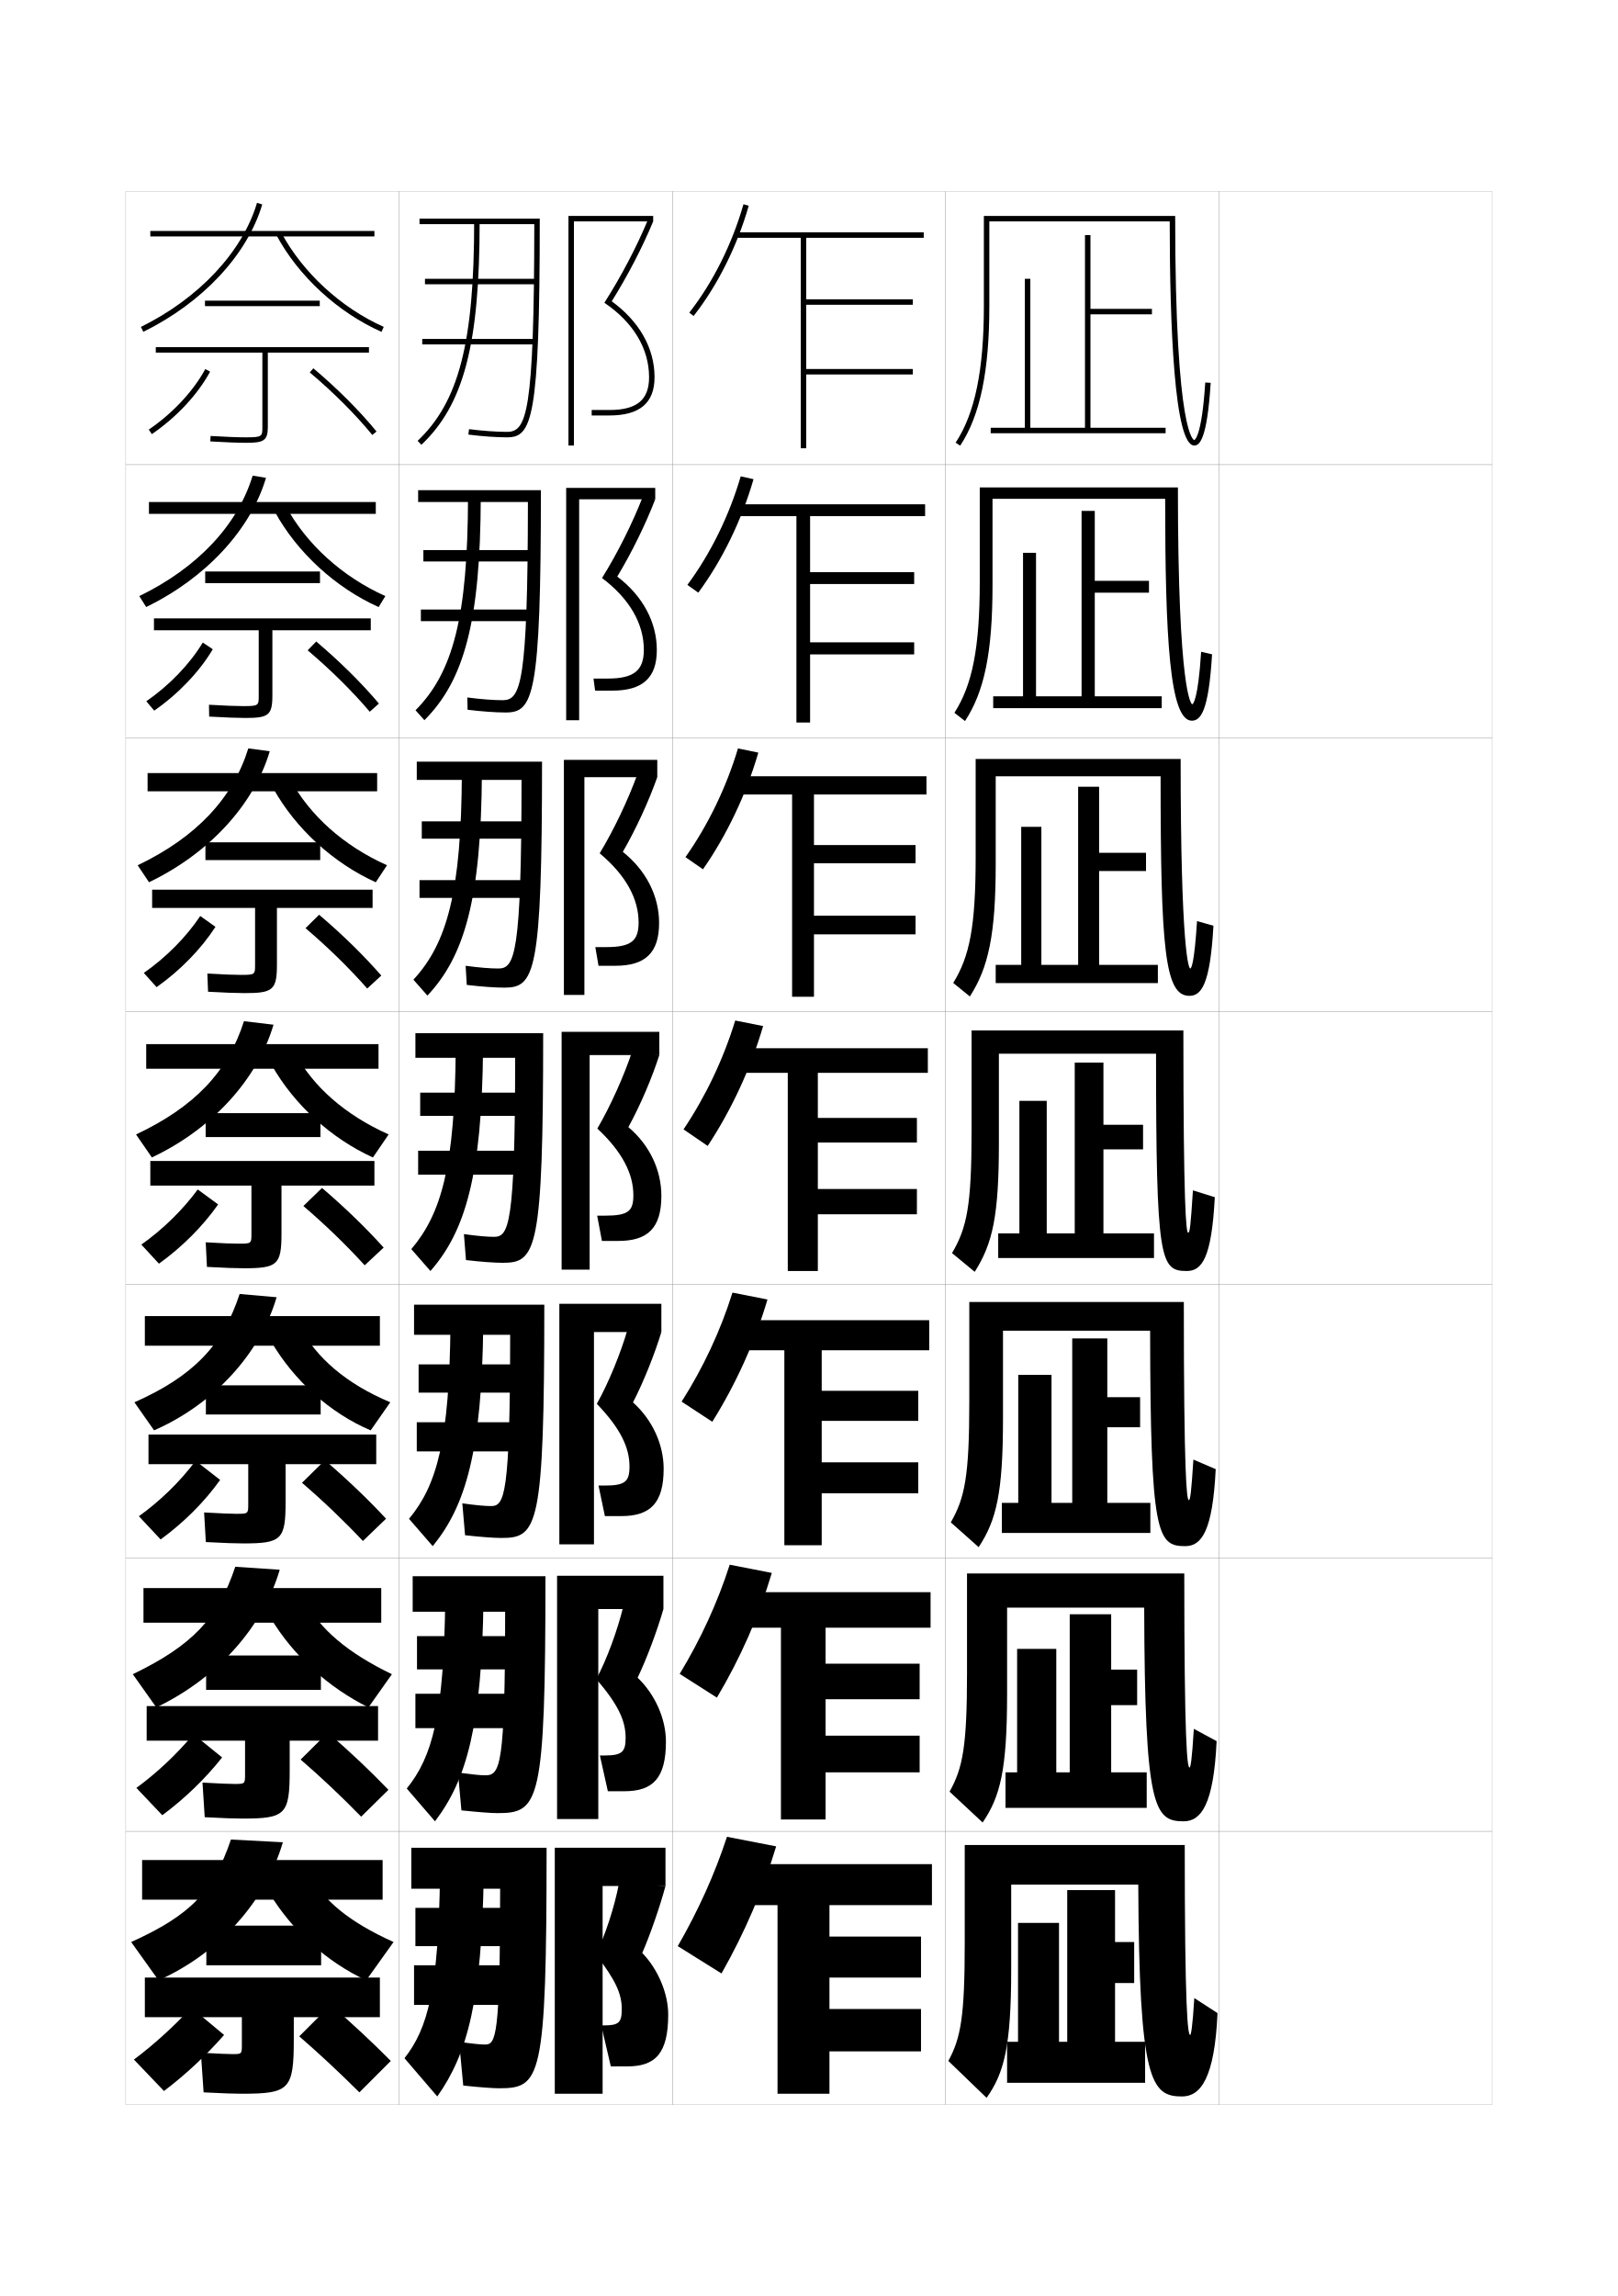
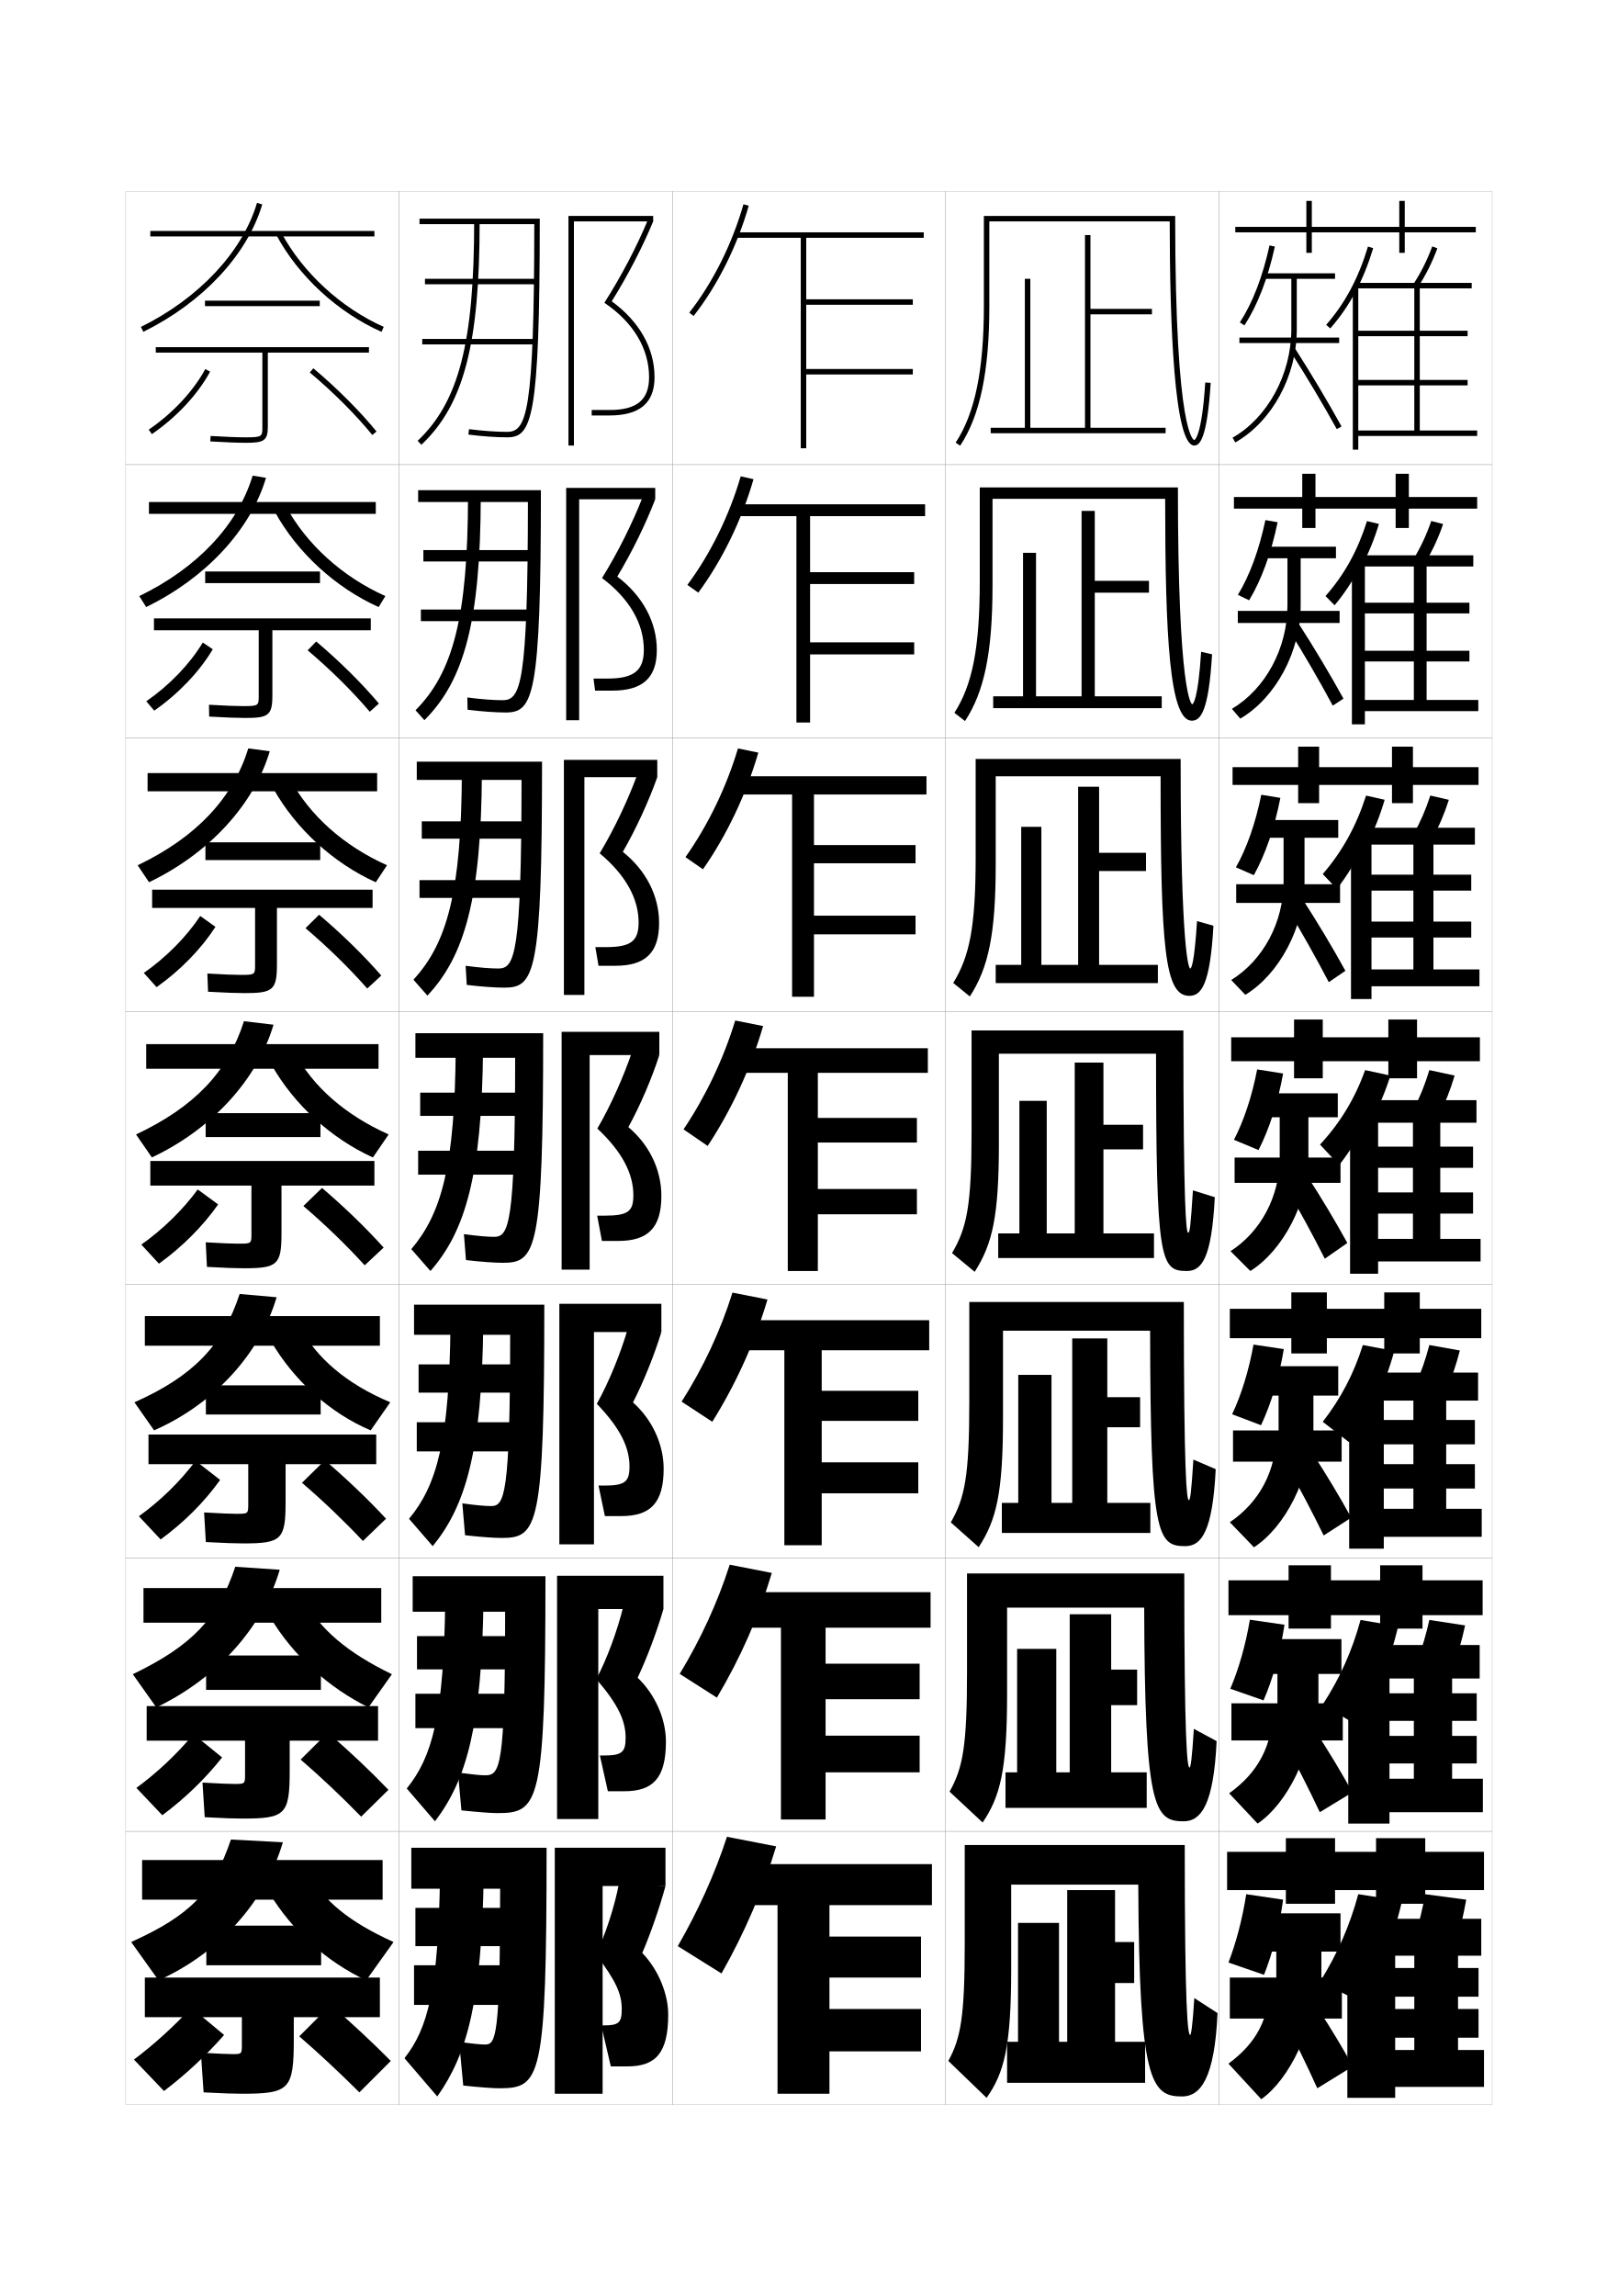
<svg xmlns="http://www.w3.org/2000/svg" version="1.1" id="glyphs" x="0px" y="0px" width="592px" height="840px" viewBox="0 0 592 840" enable-background="new 0 0 592 840" xml:space="preserve">
  <g>
    <rect x="46" y="70" fill="none" stroke="#999999" stroke-width="0.1" width="100" height="100" />
    <rect x="46" y="170" fill="none" stroke="#999999" stroke-width="0.1" width="100" height="100" />
    <rect x="46" y="270" fill="none" stroke="#999999" stroke-width="0.1" width="100" height="100" />
    <rect x="46" y="370" fill="none" stroke="#999999" stroke-width="0.1" width="100" height="100" />
    <rect x="46" y="470" fill="none" stroke="#999999" stroke-width="0.1" width="100" height="100" />
    <rect x="46" y="570" fill="none" stroke="#999999" stroke-width="0.1" width="100" height="100" />
    <rect x="46" y="670" fill="none" stroke="#999999" stroke-width="0.1" width="100" height="100" />
    <rect x="146" y="70" fill="none" stroke="#999999" stroke-width="0.1" width="100" height="100" />
    <rect x="146" y="170" fill="none" stroke="#999999" stroke-width="0.1" width="100" height="100" />
    <rect x="146" y="270" fill="none" stroke="#999999" stroke-width="0.1" width="100" height="100" />
    <rect x="146" y="370" fill="none" stroke="#999999" stroke-width="0.1" width="100" height="100" />
    <rect x="146" y="470" fill="none" stroke="#999999" stroke-width="0.1" width="100" height="100" />
    <rect x="146" y="570" fill="none" stroke="#999999" stroke-width="0.1" width="100" height="100" />
    <rect x="146" y="670" fill="none" stroke="#999999" stroke-width="0.1" width="100" height="100" />
    <rect x="246" y="70" fill="none" stroke="#999999" stroke-width="0.1" width="100" height="100" />
    <rect x="246" y="170" fill="none" stroke="#999999" stroke-width="0.1" width="100" height="100" />
    <rect x="246" y="270" fill="none" stroke="#999999" stroke-width="0.1" width="100" height="100" />
    <rect x="246" y="370" fill="none" stroke="#999999" stroke-width="0.1" width="100" height="100" />
    <rect x="246" y="470" fill="none" stroke="#999999" stroke-width="0.1" width="100" height="100" />
    <rect x="246" y="570" fill="none" stroke="#999999" stroke-width="0.1" width="100" height="100" />
    <rect x="246" y="670" fill="none" stroke="#999999" stroke-width="0.1" width="100" height="100" />
    <rect x="346" y="70" fill="none" stroke="#999999" stroke-width="0.1" width="100" height="100" />
    <rect x="346" y="170" fill="none" stroke="#999999" stroke-width="0.1" width="100" height="100" />
    <rect x="346" y="270" fill="none" stroke="#999999" stroke-width="0.1" width="100" height="100" />
    <rect x="346" y="370" fill="none" stroke="#999999" stroke-width="0.1" width="100" height="100" />
    <rect x="346" y="470" fill="none" stroke="#999999" stroke-width="0.1" width="100" height="100" />
    <rect x="346" y="570" fill="none" stroke="#999999" stroke-width="0.1" width="100" height="100" />
    <rect x="346" y="670" fill="none" stroke="#999999" stroke-width="0.1" width="100" height="100" />
    <rect x="446" y="70" fill="none" stroke="#999999" stroke-width="0.1" width="100" height="100" />
    <rect x="446" y="170" fill="none" stroke="#999999" stroke-width="0.1" width="100" height="100" />
    <rect x="446" y="270" fill="none" stroke="#999999" stroke-width="0.1" width="100" height="100" />
    <rect x="446" y="370" fill="none" stroke="#999999" stroke-width="0.1" width="100" height="100" />
    <rect x="446" y="470" fill="none" stroke="#999999" stroke-width="0.1" width="100" height="100" />
    <rect x="446" y="570" fill="none" stroke="#999999" stroke-width="0.1" width="100" height="100" />
    <rect x="446" y="670" fill="none" stroke="#999999" stroke-width="0.1" width="100" height="100" />
  </g>
  <g>
    <g>
      <path d="M252.213,114.383l1.574,1.233c8.779-11.206,15.944-25.533,20.175-40.342    l-1.924-0.549C267.877,89.291,260.836,103.375,252.213,114.383z" />
      <polygon points="338,87 338,85 269,85 269,87 293,87 293,164 295,164 295,137 334,137 334,135 295,135 295,111.5 334,111.5     334,109.5 295,109.5 295,87   " />
    </g>
    <g>
      <path d="M271.031,174.271l4.687,1.041c-4.333,15.035-11.461,29.652-20.212,41.513    l-3.995-2.839C259.944,202.645,266.814,188.696,271.031,174.271z" />
      <polygon points="338.5,188.833 338.5,184.5 269,184.5 269,188.833 291.416,188.833     291.416,264.333 296.417,264.333 296.417,239.417 334.5,239.417 334.5,235 296.417,235     296.417,213.666 334.5,213.666 334.5,209.333 296.417,209.333 296.417,188.833   " />
    </g>
    <g>
      <path d="M270.026,273.817l7.448,1.532c-4.436,15.261-11.525,30.168-20.25,42.685    l-6.416-4.445C259.052,301.916,265.752,288.102,270.026,273.817z" />
      <polygon points="339,290.667 339,284 269,284 269,290.667 289.833,290.667 289.833,364.667     297.834,364.667 297.834,341.833 335,341.833 335,335 297.834,335 297.834,315.833     335,315.833 335,309.167 297.834,309.167 297.834,290.667   " />
    </g>
    <g>
      <path d="M269.02,373.363l10.211,2.023c-4.539,15.487-11.591,30.685-20.288,43.855    l-8.836-6.051C258.16,401.186,264.689,387.507,269.02,373.363z" />
      <polygon points="339.5,392.5 339.5,383.5 269,383.5 269,392.5 288.25,392.5 288.25,465 299.25,465 299.25,444.25 335.5,444.25     335.5,435 299.25,435 299.25,418 335.5,418 335.5,409 299.25,409 299.25,392.5   " />
    </g>
    <g>
      <path d="M280.82,475.425c-4.612,15.61-11.58,30.998-20.192,44.736l-11.224-7.367    c7.864-12.338,14.223-25.882,18.609-39.886L280.82,475.425z" />
      <polygon points="340,494 340,483 269,483 269,494 287,494 287,565.333     300.666,565.333 300.666,546.333 336,546.333 336,535 300.666,535 300.666,519.833     336,519.833 336,508.833 300.666,508.833 300.666,494   " />
    </g>
    <g>
      <path d="M282.41,575.462c-4.685,15.734-11.569,31.312-20.096,45.619l-13.612-8.684    c7.675-12.671,13.862-26.08,18.304-39.943L282.41,575.462z" />
      <polygon points="340.5,595.5 340.5,582.5 269,582.5 269,595.5 285.75,595.5 285.75,665.667 302.084,665.667     302.084,648.417 336.5,648.417 336.5,635 302.084,635 302.084,621.667 336.5,621.667     336.5,608.667 302.084,608.667 302.084,595.5   " />
    </g>
    <g>
      <path d="M284,675.5c-4.758,15.857-11.558,31.626-20,46.5l-16-10    c7.485-13.003,13.502-26.277,18-40L284,675.5z" />
      <g>
        <polygon points="303.5,735 303.5,723.5 337,723.5 337,708.5 303.5,708.5 303.5,697 341,697 341,682 269,682 269,697 284.5,697      284.5,766 303.5,766 303.5,750.5 337,750.5 337,735    " />
      </g>
    </g>
  </g>
  <g>
    <g>
      <rect x="75" y="110" width="42" height="2" />
      <path d="M135,127H57v2h39v27.2C96,159.641,96,160,90,160c-2.949,0-7.303-0.168-12.941-0.498    l-0.117,1.996C82.619,161.831,87.012,162,90,162c6.392,0,8-0.683,8-5.8V129h37V127z" />
      <path d="M54.436,157.174l1.129,1.652c9.013-6.16,16.781-14.488,21.314-22.85    l-1.758-0.953C70.734,143.114,63.195,151.188,54.436,157.174z" />
      <path d="M113.355,136.266c8.646,7.277,16.769,15.398,22.87,22.867l1.549-1.266    c-6.178-7.562-14.393-15.777-23.13-23.133L113.355,136.266z" />
    </g>
    <g>
      <rect x="75.083" y="209.083" width="42" height="4.25" />
      <path d="M135.667,226.25H56.333v4.333h38.333v24c0,3.504-0.006,3.75-5.583,3.75    c-2.745,0-6.802-0.156-12.618-0.498l0.069,4.33    c6.017,0.343,10.25,0.502,13.215,0.502c8.388,0,9.917-0.896,9.917-8.167v-23.917    h36V226.25z" />
      <path d="M53.529,256.561l2.899,3.43c8.858-6.155,16.563-14.252,21.429-22.458    l-3.66-2.459C69.447,242.958,61.999,250.715,53.529,256.561z" />
      <path d="M112.571,237.92c8.417,7.117,16.384,14.998,22.725,22.472l3.349-3.003    c-6.306-7.467-14.332-15.414-22.941-22.694L112.571,237.92z" />
    </g>
    <g>
      <rect x="75.167" y="308.167" width="42" height="6.5" />
      <path d="M136.333,325.5H55.667v6.667h37.667v20.8c0,3.568-0.012,3.7-5.167,3.7    c-2.54,0-6.3-0.145-12.294-0.499l0.255,6.664    c6.354,0.353,10.428,0.501,13.372,0.501c10.384,0,11.833-1.11,11.833-10.534    v-20.633h35V325.5z" />
      <path d="M52.624,355.949l4.669,5.207c8.704-6.151,16.345-14.017,21.543-22.067    l-5.562-3.966C68.16,342.801,60.802,350.244,52.624,355.949z" />
      <path d="M111.787,339.575c8.189,6.957,15.999,14.598,22.581,22.078l5.148-4.741    c-6.433-7.372-14.271-15.051-22.753-22.255L111.787,339.575z" />
    </g>
    <g>
      <rect x="75.25" y="407.25" width="42" height="8.75" />
      <path d="M137,424.75H55v9h37v17.6C92,454.981,91.982,455,87.25,455    c-2.335,0-5.799-0.133-11.971-0.499l0.441,8.998C82.414,463.861,86.328,464,89.25,464    c12.38,0,13.75-1.323,13.75-12.9V433.75h34V424.75z" />
      <path d="M51.718,455.337l6.44,6.984c8.55-6.146,16.127-13.781,21.657-21.676    l-7.464-5.473C66.872,442.645,59.605,449.771,51.718,455.337z" />
      <path d="M111.003,441.229c7.96,6.797,15.613,14.197,22.436,21.684l6.948-6.479    c-6.561-7.277-14.209-14.688-22.564-21.816L111.003,441.229z" />
    </g>
  </g>
  <g>
    <g>
      <rect x="75.333" y="506.833" width="42" height="10.667" />
      <path d="M137.667,524.833H54.333v10.833h36.5v14.566c0,3.578-0.023,3.601-4.333,3.601    c-2.13,0-5.463-0.136-11.814-0.499l0.628,10.832c7.032,0.372,10.787,0.5,13.686,0.5    c14.074,0,15.5-1.395,15.5-15.267v-13.733h33.167V524.833z" />
      <path d="M50.812,554.725l7.96,8.489c8.396-6.141,15.909-13.546,21.772-21.783    l-8.976-6.982C65.687,542.315,58.462,549.224,50.812,554.725z" />
      <path d="M110.501,542.486c7.731,6.637,15.229,13.797,22.291,21.289l8.466-8.153    c-6.689-7.182-14.148-14.324-22.376-21.378L110.501,542.486z" />
    </g>
    <g>
      <rect x="75.417" y="605.666" width="42" height="12.584" />
      <path d="M138.333,624.166H53.667v12.667h36v12.283c0,3.524-0.03,3.55-3.917,3.55    c-1.926,0-5.127-0.138-11.657-0.499l0.814,12.666c7.371,0.382,10.965,0.5,13.843,0.5    c15.768,0,17.25-1.466,17.25-17.634v-10.866h32.333V624.166z" />
      <path d="M49.906,654.112l9.48,9.995c8.241-6.136,15.691-13.311,21.886-21.143    l-10.488-8.49C64.501,641.986,57.319,648.676,49.906,654.112z" />
      <path d="M110.001,643.743c7.502,6.478,14.844,13.397,22.145,20.895l9.983-9.827    c-6.816-7.086-14.087-13.96-22.188-20.938L110.001,643.743z" />
    </g>
    <g>
      <rect x="75.5" y="704.5" width="42" height="14.5" />
      <path d="M88.5,766c17.462,0,19-1.538,19-20v-8H139v-14.5H53V738h35.5v10c0,3.47-0.036,3.5-3.5,3.5    c-1.721,0-4.791-0.141-11.5-0.5l1,14.5C82.21,765.892,85.645,766,88.5,766z" />
      <path d="M49,753.5L60,765c8.086-6.13,15.473-13.074,22-20.5l-12-10    C63.316,741.657,56.177,748.128,49,753.5z" />
      <path d="M109.5,745c7.273,6.317,14.459,12.998,22,20.5L143,754    c-6.944-6.992-14.026-13.597-22-20.5L109.5,745z" />
    </g>
  </g>
  <g>
    <g>
      <rect x="55" y="84.5" width="82" height="2" />
      <path d="M51.558,119.604l0.885,1.793C74.201,110.668,90.469,93.243,95.959,74.785    l-1.918-0.57C88.707,92.148,72.826,109.116,51.558,119.604z" />
      <path d="M101.118,85.972c8.057,15.052,22.439,28.302,38.476,35.442l0.812-1.828    c-15.643-6.966-29.671-19.885-37.524-34.558L101.118,85.972z" />
    </g>
    <g>
      <rect x="54.5" y="183.666" width="83" height="4.333" />
      <path d="M53.483,222.081c21.795-10.575,38.208-28.249,43.847-47.26l-4.88-0.809    c-5.527,18.133-20.146,33.695-41.486,44.074L53.483,222.081z" />
      <path d="M104.568,185.106c7.456,13.874,20.655,25.915,36.437,32.965l-2.459,4.026    c-15.746-7.058-29.856-19.996-37.98-34.868L104.568,185.106z" />
    </g>
    <g>
      <rect x="54" y="282.833" width="84" height="6.667" />
      <path d="M54.525,322.766c21.831-10.422,38.389-28.344,44.178-47.907l-7.842-1.049    c-5.721,18.333-19.077,32.488-40.489,42.759L54.525,322.766z" />
      <path d="M106.255,285.186c7.058,13.074,19.428,24.237,35.349,31.372l-4.106,6.224    c-15.455-6.975-29.293-19.6-37.484-34.294L106.255,285.186z" />
    </g>
    <g>
      <rect x="53.5" y="382" width="85" height="9" />
      <path d="M55.566,423.451c21.867-10.269,38.57-28.439,44.509-48.556l-10.805-1.288    c-5.915,18.533-18.008,31.281-39.491,41.444L55.566,423.451z" />
      <path d="M107.941,385.264c6.66,12.275,18.201,22.56,34.262,29.779l-5.754,8.422    c-15.164-6.893-28.73-19.205-36.988-33.721L107.941,385.264z" />
    </g>
  </g>
  <g>
    <rect x="53" y="481.5" width="86" height="10.833" />
    <path d="M56.377,523.301c21.903-9.615,38.75-28.035,44.839-48.704l-13.536-1.192   c-6.109,18.733-16.939,30.075-38.495,39.63L56.377,523.301z" />
    <path d="M109.627,485.342c6.263,11.477,16.975,20.882,33.174,27.687l-7.169,10.281   C120.76,517,107.464,505,99.14,490.662L109.627,485.342z" />
  </g>
  <g>
    <rect x="52.5" y="581" width="87" height="12.667" />
    <path d="M57.189,624.65c21.938-10.461,38.931-29.13,45.169-50.352l-16.268-1.097   c-6.303,18.934-15.87,28.868-37.497,39.315L57.189,624.65z" />
    <path d="M111.314,585.421c5.866,10.677,15.748,19.204,32.087,27.094l-8.585,12.141   c-14.582-7.227-27.605-18.914-35.996-33.074L111.314,585.421z" />
  </g>
  <g>
    <rect x="52" y="680.5" width="88" height="14.5" />
    <path d="M58,724.5c21.974-9.808,39.111-28.726,45.5-50.5l-19-1   c-6.497,19.133-14.801,27.661-36.5,37.5L58,724.5z" />
    <path d="M113,685.5c5.469,9.877,14.521,17.526,31,25l-10,14c-14.291-6.644-27.043-18.019-35.5-32   L113,685.5z" />
  </g>
  <g>
    <g>
      <polygon points="210,81 239,81 239,79 208,79 208,163 210,163   " />
      <path d="M223.836,110.231C229.681,100.86,235.038,90.557,239,81l-1.85-0.762    c-4.144,9.994-9.828,20.84-16.009,30.537C231.69,117.868,237.5,127.537,237.5,138    c0,8.299-4.472,12-14.5,12h-6.5v2h6.5c11.102,0,16.5-4.579,16.5-14    C239.5,127.392,233.947,117.598,223.836,110.231z" />
    </g>
    <g>
      <polygon points="211.917,182.667 239.75,182.667 239.75,178.5 207.166,178.5 207.166,263.5     211.917,263.5   " />
      <path d="M225.863,210.942c5.338-8.87,10.336-19.069,13.887-28.276l-4.542-0.968    c-3.791,9.735-9.213,20.596-14.924,29.781    c10.093,7.585,15.299,16.712,15.299,26.271c0,7.508-3.609,10.5-13.167,10.5h-5.25    L217.75,252.667h6.333c10.976,0,16.25-4.609,16.25-14.833    C240.333,227.596,235.171,218.007,225.863,210.942z" />
    </g>
    <g>
      <polygon points="213.833,284.333 240.5,284.333 240.5,278 206.333,278 206.333,364 213.833,364   " />
      <path d="M227.891,311.654c4.831-8.37,9.472-18.463,12.609-27.32l-7.233-1.174    c-3.439,9.475-8.599,20.353-13.84,29.024    c9.636,8.078,14.24,16.662,14.24,25.316c0,6.717-2.746,9-11.833,9h-4L219,353.333    h6.167c10.849,0,16-4.639,16-15.667C241.167,327.801,236.396,318.416,227.891,311.654z" />
    </g>
    <g>
      <polygon points="215.75,386 241.25,386 241.25,377.5 205.5,377.5 205.5,464.5 215.75,464.5   " />
      <path d="M229.918,412.365C234.242,404.496,238.524,394.507,241.25,386l-9.925-1.381    c-3.087,9.216-7.984,20.109-12.755,28.269C227.75,421.458,231.75,429.5,231.75,437.25    c0,5.927-1.883,7.5-10.5,7.5h-2.75l1.75,9.25h6c10.723,0,15.75-4.669,15.75-16.5    C242,428.006,237.621,418.825,229.918,412.365z" />
    </g>
    <g>
      <polygon points="217.333,487.333 242,487.333 242,477 204.667,477 204.667,565 217.333,565   " />
      <path d="M231.612,513.077c3.817-7.369,7.926-17.638,10.388-25.744l-12.284-1.254    c-2.596,9.001-7.036,19.866-11.336,27.513    c8.629,8.975,11.953,15.959,11.953,22.908c0,5.594-1.592,7-9.167,7h-2.167    l2.333,11.166h6c10.596,0,15.5-4.698,15.5-17.333    C242.833,528.473,238.691,519.385,231.612,513.077z" />
    </g>
    <g>
      <polygon points="218.917,588.667 242.75,588.667 242.75,576.5 203.833,576.5 203.833,665.5     218.917,665.5   " />
      <path d="M233.306,613.788c3.31-6.869,7.246-17.415,9.444-25.121l-14.642-1.127    c-2.104,8.786-6.088,19.623-9.918,26.756    c8.079,9.379,10.727,15.307,10.727,21.454c0,5.262-1.301,6.5-7.833,6.5H219.5    l2.917,13.083h6c10.469,0,15.25-4.729,15.25-18.166    C243.667,628.94,239.762,619.943,233.306,613.788z" />
    </g>
    <g>
      <polygon points="220.5,690 243.5,690 243.5,676 203,676 203,766 220.5,766   " />
      <path d="M235,714.5c2.803-6.369,6.566-17.194,8.5-24.5l-17-1c-1.613,8.571-5.141,19.38-8.5,26    c7.528,9.783,9.5,14.654,9.5,20c0,4.929-1.01,6-6.5,6h-1l3.5,15h6c10.343,0,15-4.759,15-19    C244.5,729.407,240.832,720.503,235,714.5z" />
    </g>
  </g>
  <g>
    <path d="M183,691c0,54.198-1.531,57-5.5,57c-1.645,0-4.69-0.29-9.5-1l1.5,16   c5.987,0.661,11.02,1,13,1c15.308,0,17.5-2.729,17.5-88h-49.5v15H183z" />
    <path d="M161,686c-0.572,41.88-4.444,56.12-13,67l12,14c11.168-15.757,16.262-35.335,17-81H161z   " />
    <rect x="152" y="698" width="38" height="14" />
    <rect x="151.5" y="719" width="38.5" height="14.5" />
  </g>
  <g>
    <path d="M184.833,589.666c-0.009,56.602-1.806,59.834-7.25,59.834   c-1.89,0-4.565-0.288-10-1l1.25,13.833c6.312,0.656,10.864,1,13.167,1   c15.268,0,17.583-3.296,17.583-86.667H151v13H184.833z" />
    <path d="M162.917,585.166c-0.478,42.358-4.714,57.585-14.083,69.167l10.333,12   c11.638-15.281,17.13-35.07,17.75-81.167H162.917z" />
    <rect x="152.583" y="598.583" width="38.5" height="12.167" />
    <rect x="152" y="619.666" width="39" height="12.584" />
  </g>
  <g>
    <path d="M186.667,488.333C186.648,547.338,184.588,551,179.667,551   c-2.134,0-5.44-0.286-10.5-1l1,11.667c5.636,0.651,10.708,1,13.333,1   c13.228,0,15.667-3.862,15.667-85.334H151.5v11H186.667z" />
    <path d="M164.833,484.333c-0.382,42.837-4.984,59.049-15.167,71.334l8.667,10   c12.106-14.807,17.999-34.806,18.5-81.334H164.833z" />
    <rect x="153.167" y="499.167" width="39" height="10.333" />
    <rect x="152.5" y="520.333" width="39.5" height="10.667" />
  </g>
  <g>
    <g>
      <path d="M188.5,387c-0.027,61.407-2.352,65.5-7.75,65.5c-2.379,0-5.814-0.284-11-1l0.75,9.5    c5.46,0.646,10.553,1,13.5,1c12.188,0,14.75-4.428,14.75-84H152v9H188.5z" />
      <path d="M166.75,383.5c-0.287,43.315-5.254,60.513-16.25,73.5l7,8    c12.576-14.331,18.867-34.54,19.25-81.5H166.75z" />
      <rect x="153.75" y="399.75" width="39.5" height="8.5" />
      <rect x="153" y="421" width="40" height="8.75" />
    </g>
    <g>
      <path d="M190.833,285.333c-0.035,64.07-2.504,69-8.5,69    c-2.864,0-6.883-0.313-11.958-0.997l0.416,6.994    c5.284,0.642,10.439,1.003,13.709,1.003c11.147,0,13.833-4.994,13.833-82.667H152.5    v6.667H190.833z" />
      <path d="M169,282.667c-0.191,43.634-5.371,62.352-17.729,75.758l5.124,5.818    c13.563-14.446,19.683-35.302,19.938-81.576H169z" />
      <rect x="154.333" y="300.5" width="40" height="6.333" />
      <rect x="153.5" y="322" width="40.5" height="6.5" />
    </g>
    <g>
      <path d="M193.166,183.667c-0.043,66.732-2.657,72.5-9.25,72.5    c-3.349,0-7.951-0.342-12.915-0.995l0.081,4.49    c5.108,0.636,10.326,1.005,13.918,1.005c10.107,0,12.917-5.56,12.917-81.333H153    v4.333H193.166z" />
      <path d="M171.25,181.833c-0.096,43.953-5.489,64.19-19.208,78.016l3.249,3.635    c14.55-14.56,20.498-36.063,20.626-81.651H171.25z" />
      <rect x="154.917" y="201.25" width="40.5" height="4.167" />
      <rect x="154" y="223" width="41" height="4.25" />
    </g>
    <g>
      <path d="M153.5,80v2h41.999c-0.052,69.395-2.81,76-9.999,76    c-3.834,0-9.02-0.371-13.873-0.992l-0.254,1.984C176.306,159.623,181.586,160,185.5,160    c9.067,0,12-6.125,12-80H153.5z" />
      <path d="M173.5,81c0,44.272-5.606,66.029-20.687,80.273l1.373,1.453    C169.724,148.052,175.5,125.901,175.5,81H173.5z" />
      <rect x="155.5" y="102" width="41" height="2" />
      <rect x="154.5" y="124" width="41.5" height="2" />
    </g>
  </g>
  <g>
    <path d="M430,79h-70v33c0,23.427-3.283,39.298-10.334,49.948l1.668,1.104   C358.611,152.06,362,135.838,362,112V81h66.001c0.028,37.655,1.626,82,8.999,82   c1.951,0,4.694-2.378,5.998-22.937l-1.996-0.127   c-1.287,20.294-3.981,21.059-4.009,21.063C436.93,161,430,160.073,430,79z" />
    <path d="M431,178.333h-72.5v34.333c0,24.656-2.761,37.932-9.272,48.115l3.878,3.021   c7.033-10.765,10.061-24.93,10.061-49.719V182.5h63.168   c0.019,50.459,1.59,81.167,9.749,81.167c3.147,0,6.16-3.158,7.415-24.291   l-3.997-0.918c-1.144,17.915-3.028,19.206-3.256,19.208   C435.955,257.666,431,253.963,431,178.333z" />
    <path d="M432,277.667h-75v35.667c0,25.885-2.237,36.567-8.21,46.281l6.087,4.937   c6.791-10.537,9.456-22.645,9.456-48.385V284h60.334   c0.01,63.264,1.554,80.333,10.5,80.333c4.343,0,7.625-3.938,8.833-25.646   l-5.999-1.709c-1,15.536-2.075,17.354-2.503,17.354   C434.981,354.333,432,347.854,432,277.667z" />
    <path d="M423,385.5c0,76.067,1.519,79.5,11.25,79.5c5.539,0,9.091-4.718,10.25-27l-8-2.5   c-0.855,13.156-1.121,15.5-1.75,15.5c-0.742,0-1.75-9.256-1.75-74h-77.5v37   c0,27.115-1.714,35.201-7.148,44.448l8.297,6.854   C363.195,454.992,365.5,444.941,365.5,418.25V385.5H423z" />
    <path d="M436.666,534c-0.781,12.314-1.157,14.833-1.666,14.833   c-0.793,0-1.834-9.064-1.834-72.5h-78.5V513c0,26.98-1.621,35.02-6.766,43.965   l10.198,9.069C364.589,556.157,367,546.242,367,519v-32.167h53.833   c0.098,74.692,2.575,78.833,12.833,78.833c5.979,0,10.043-5.411,11.167-28.166   L436.666,534z" />
    <path d="M436.834,632.5C436.125,643.973,435.64,646.666,435.25,646.666   c-0.844,0-1.917-8.873-1.917-70.999h-79.499V612c0,26.846-1.529,34.84-6.383,43.482   l12.098,11.285C365.982,657.323,368.5,647.543,368.5,619.75v-31.583h50.166   c0.195,73.315,3.633,78.166,14.418,78.166c6.417,0,10.994-6.104,12.083-29.333   L436.834,632.5z" />
    <path d="M437,731c-0.636,10.632-1.229,13.5-1.5,13.5c-0.895,0-2-8.683-2-69.5H353v36   c0,26.711-1.436,34.658-6,43l14,13.5c6.376-9.012,9-18.655,9-47v-31h46.5   c0.292,71.94,4.688,77.5,16,77.5c6.856,0,11.946-6.798,13-30.5L437,731z" />
  </g>
  <polygon points="399,156.5 399,115 421.5,115 421.5,113 399,113 399,86 397,86 397,156.5 377,156.5 377,102 375,102 375,156.5   362.5,156.5 362.5,158.5 426.5,158.5 426.5,156.5 " />
  <g>
    <polygon points="379.083,254.75 379.083,202.25 374.333,202.25 374.333,254.75 363.416,254.75    363.416,259.083 425.083,259.083 425.083,254.75 400.583,254.75 400.583,216.833    420.416,216.833 420.416,212.5 400.583,212.5 400.583,186.916 395.75,186.916    395.75,254.75  " />
    <polygon points="381.041,353 381.041,302.5 373.666,302.5 373.666,353 364.333,353 364.333,359.667    423.666,359.667 423.666,353 402.166,353 402.166,318.667 419.333,318.667 419.333,312    402.166,312 402.166,287.833 394.5,287.833 394.5,353  " />
    <polygon points="383,451.25 383,402.75 373,402.75 373,451.25 365.25,451.25 365.25,460.25 422.25,460.25 422.25,451.25    403.75,451.25 403.75,420.5 418.25,420.5 418.25,411.5 403.75,411.5 403.75,388.75 393.25,388.75 393.25,451.25  " />
    <polygon points="384.75,549.834 384.75,503 372.584,503 372.584,549.834 366.583,549.834    366.583,560.834 420.917,560.834 420.917,549.834 405.166,549.834 405.166,522.166    417.166,522.166 417.166,511.166 405.166,511.166 405.166,489.667 392.334,489.667    392.334,549.834  " />
    <polygon points="386.5,648.417 386.5,603.25 372.167,603.25 372.167,648.417 367.916,648.417    367.916,661.417 419.584,661.417 419.584,648.417 406.583,648.417 406.583,623.833    416.083,623.833 416.083,610.833 406.583,610.833 406.583,590.584 391.417,590.584    391.417,648.417  " />
  </g>
  <polygon points="387.5,747 387.5,703.5 372.5,703.5 372.5,747 368.5,747 368.5,762 419,762 419,747 408,747 408,725.5 415,725.5   415,710.5 408,710.5 408,691.5 390.5,691.5 390.5,747 " />
+   <polygon points="540,83 514,83 514,73.5 512,73.5 512,83 480,83 480,73.5 478,73.5 478,83 452,83 452,85 478,85 478,92.5 480,92.5   480,85 512,85 512,92.5 514,92.5 514,85 540,85 " />
+   <g>
+     <polygon points="515.5,181.833 515.5,173.333 510.666,173.333 510.666,181.833 481.333,181.833    481.333,173.333 476.5,173.333 476.5,181.833 451.5,181.833 451.5,186.083 476.5,186.083    476.5,193.167 481.333,193.167 481.333,186.083 510.666,186.083 510.666,193.167    515.5,193.167 515.5,186.083 540.5,186.083 540.5,181.833  " />
+     <polygon points="517,280.667 517,273.167 509.333,273.167 509.333,280.667 482.666,280.667    482.666,273.167 475,273.167 475,280.667 451,280.667 451,287.167 475,287.167 475,293.833    482.666,293.833 482.666,287.167 509.333,287.167 509.333,293.833 517,293.833    517,287.167 541,287.167 541,280.667  " />
+     <polygon points="518.5,379.5 518.5,373 508,373 508,379.5 484,379.5 484,373 473.5,373 473.5,379.5 450.5,379.5 450.5,388.25    473.5,388.25 473.5,394.5 484,394.5 484,388.25 508,388.25 508,394.5 518.5,394.5 518.5,388.25 541.5,388.25 541.5,379.5  " />
+     <polygon points="519.5,478.834 519.5,472.833 506.5,472.833 506.5,478.834 485.5,478.834 485.5,472.833    472.5,472.833 472.5,478.834 450,478.834 450,489.584 472.5,489.584 472.5,495.166 485.5,495.166    485.5,489.584 506.5,489.584 506.5,495.166 519.5,495.166 519.5,489.584 542,489.584 542,478.834  " />
+     <polygon points="520.5,578.167 520.5,572.666 505,572.666 505,578.167 487,578.167 487,572.666    471.5,572.666 471.5,578.167 449.5,578.167 449.5,590.917 471.5,590.917 471.5,595.833 487,595.833    487,590.917 505,590.917 505,595.833 520.5,595.833 520.5,590.917 542.5,590.917 542.5,578.167  " />
+   </g>
+   <polygon points="521.5,677.5 521.5,672.5 503.5,672.5 503.5,677.5 488.5,677.5 488.5,672.5 470.5,672.5 470.5,677.5 449,677.5   449,691.5 470.5,691.5 470.5,696.5 488.5,696.5 488.5,691.5 503.5,691.5 503.5,696.5 521.5,696.5 521.5,691.5 543,691.5 543,677.5   " />
+   <g>
+     <path d="M455.338,119.047l-1.676-1.094c4.668-7.157,8.322-16.635,10.861-28.168   l1.953,0.43C463.886,101.985,460.138,111.686,455.338,119.047z" />
+     <path d="M472.5,120.5c0,16.387-8.638,32.313-21.495,39.631l0.99,1.738   C465.456,154.208,474.5,137.583,474.5,120.5l0,0V102h14v-2h-26v2h10V120.5L472.5,120.5z" />
+     <rect x="453.5" y="123.5" width="36.5" height="2" />
+     <path d="M489.125,156.984c-5.171-9.348-11.038-19.184-16.967-28.445l1.684-1.078   c5.952,9.297,11.842,19.172,17.033,28.555L489.125,156.984z" />
+     <path d="M496,106.743c2.557-4.804,4.681-10.065,6.457-15.954l-1.914-0.578   c-3.5,11.598-8.359,20.695-15.296,28.631l1.506,1.316   C490.349,116.045,493.398,111.631,496,106.743L496,106.743z" />
+     <path d="M518.837,105.047l-1.674-1.094c2.807-4.298,5.062-8.812,6.898-13.799   l1.877,0.691C524.05,95.976,521.728,100.621,518.837,105.047z" />
+     <polygon points="497,141 537,141 537,139 497,139 497,123 537,123 537,121 497,121 497,105 495,105 495,164.5 497,164.5 497,159.5    540.5,159.5 540.5,157.5 519.5,157.5 519.5,105.5 538.5,105.5 538.5,103.5 496.5,103.5 496.5,105.5 517.5,105.5 517.5,157.5    497,157.5  " />
+   </g>
+   <g>
+     <path d="M457.059,219.614l-4.117-1.979c4.303-7.047,7.744-16.366,10.074-27.362   l4.469,0.787C465.111,202.475,461.548,212.192,457.059,219.614z" />
+     <path d="M475.916,221.5V204.25h12.917V200h-27v4.25h9.25v17.25l0,0   c0,15.718-8.091,30.589-20.33,37.837l3.077,3.576   C466.812,255.288,475.916,238.326,475.916,221.5L475.916,221.5z" />
+     <rect x="452.916" y="223.5" width="37.25" height="4.417" />
+     <path d="M471.443,230.201l3.779-1.987c5.786,8.997,11.43,18.454,16.36,27.379   l-3.917,2.562C482.74,248.995,477.126,239.31,471.443,230.201z" />
+     <path d="M498.196,207.269c2.527-4.731,4.638-9.886,6.358-15.577l-4.359-1.052   c-3.445,10.869-8.332,19.681-15.197,27.42l3.337,3.378   c3.527-4.214,6.519-8.729,9.052-13.682L498.196,207.269z" />
+     <path d="M521.371,206.066l-4.159-1.55c2.631-4.313,4.755-8.862,6.495-13.914   l4.335,1.127C526.256,196.934,524.074,201.621,521.371,206.066z" />
+     <polygon points="499.416,206.333 494.666,206.333 494.666,265 499.416,265 499.416,260.166    540.916,260.166 540.916,256.083 522,256.083 522,207.25 539.083,207.25    539.083,203.167 498.166,203.167 498.166,207.25 517.333,207.25 517.333,256.083    499.416,256.083 499.416,242 537.666,242 537.666,238.083 499.416,238.083    499.416,224.417 537.666,224.417 537.666,220.5 499.416,220.5  " />
+   </g>
+   <g>
+     <path d="M458.779,320.183l-6.559-2.865c3.938-6.937,7.166-16.097,9.287-26.556   l6.984,1.143C466.337,302.964,462.959,312.699,458.779,320.183z" />
+     <path d="M477.333,322.5v-16h12.334V300h-28.5v6.5h8.499v16l0,0   c0,15.048-7.544,28.864-19.164,36.044l5.163,5.413   C468.17,356.368,477.333,339.069,477.333,322.5L477.333,322.5z" />
+     <rect x="452.333" y="323.5" width="38" height="6.833" />
+     <path d="M470.73,331.864l5.873-2.896c5.621,8.696,11.02,17.735,15.688,26.203   l-6.083,4.156C481.526,350.354,476.166,340.819,470.73,331.864z" />
+     <path d="M500.094,309.086c2.619-5.053,4.812-10.528,6.559-16.49l-6.805-1.526   c-3.561,11.123-8.715,20.457-15.849,28.71l5.169,5.439   c3.623-4.67,6.699-9.667,9.282-15.102L500.094,309.086z" />
+     <path d="M523.905,307.086l-6.644-2.005c2.455-4.329,4.447-8.913,6.092-14.029   l6.793,1.563C528.463,297.893,526.422,302.621,523.905,307.086z" />
+     <polygon points="501.833,307.667 494.334,307.667 494.334,365.5 501.833,365.5 501.833,360.833    541.333,360.833 541.333,354.667 524.5,354.667 524.5,309 539.666,309 539.666,302.833    499.834,302.833 499.834,309 517.166,309 517.166,354.667 501.833,354.667 501.833,343    538.334,343 538.334,337.167 501.833,337.167 501.833,325.833 538.334,325.833    538.334,320 501.833,320  " />
+   </g>
+   <g>
+     <path d="M460.5,420.75l-9-3.75c3.572-6.826,6.588-15.827,8.5-25.75l9.5,1.5   C467.562,403.453,464.37,413.206,460.5,420.75z" />
+     <path d="M478.75,423.5v-14.75h10.75V400h-29v8.75h7.75v14.75l0,0c0,14.379-6.998,27.139-18,34.25l7.25,7.25   C469.527,457.447,478.75,439.812,478.75,423.5L478.75,423.5z" />
+     <rect x="451.75" y="423.5" width="38.75" height="9.25" />
+     <path d="M470.017,433.527l7.967-3.805C483.439,438.119,488.592,446.74,493,454.75l-8.25,5.75   C480.312,451.713,475.205,442.328,470.017,433.527z" />
+     <path d="M502,409.5c2.705-4.945,4.98-10.275,6.75-16l-9.25-2   c-3.676,10.306-9.1,19.27-16.5,27.25l7,7.5c3.715-4.733,6.87-9.792,9.5-15.25L502,409.5z" />
+     <path d="M526.439,408.105l-9.129-2.461c2.279-4.344,4.141-8.963,5.689-14.145l9.25,2   C530.67,398.852,528.769,403.621,526.439,408.105z" />
+     <polygon points="504.25,409 494,409 494,466 504.25,466 504.25,461.5 541.75,461.5 541.75,453.25 527,453.25 527,410.75    540.25,410.75 540.25,402.5 501.5,402.5 501.5,410.75 517,410.75 517,453.25 504.25,453.25 504.25,444 539,444 539,436.25    504.25,436.25 504.25,427.25 539,427.25 539,419.5 504.25,419.5  " />
+   </g>
+   <g>
+     <path d="M461.417,521.417l-10.584-4c3.286-6.893,6.093-15.853,7.833-25.5L469.75,493.583   C467.995,504.061,465.054,513.73,461.417,521.417z" />
+     <path d="M480.584,524.25v-13.667h9.082v-10.75h-29.833v10.75h8.001V524.25H467   c0,13.903-6.195,25.351-17,32.666l8.833,9.167C470.309,558.623,479.5,540.511,479.5,524.25   H480.584z" />
+     <rect x="451.166" y="523.333" width="39.75" height="11.417" />
+     <path d="M470.344,535.268l9.729-3.869c5.29,8.097,10.197,16.299,14.344,23.852   l-10.082,6.5C480.141,553.15,475.286,543.915,470.344,535.268z" />
+     <path d="M503.948,511.199c2.512-5.269,4.589-10.874,6.218-16.949l-11.499-2.167   c-3.266,10.413-8.046,19.571-14.667,28.083l9.666,7.5   c3.406-4.926,6.284-10.042,8.689-15.491L503.948,511.199z" />
+     <path d="M529.127,508.82l-11.086-2.474c1.971-4.36,3.594-9.016,4.959-14.264l11.166,2   C532.779,499.506,531.131,504.315,529.127,508.82z" />
+     <polygon points="506.334,510.416 493.666,510.416 493.666,566.583 506.334,566.583    506.334,562.25 542.166,562.25 542.166,552 529.166,552 529.166,512.417 540.834,512.417    540.834,502.167 503.334,502.167 503.334,512.417 517.166,512.417 517.166,552    506.334,552 506.334,544.583 539.666,544.583 539.666,535.667 506.334,535.667    506.334,528.417 539.666,528.417 539.666,519.5 506.334,519.5  " />
+   </g>
+   <g>
+     <path d="M462.334,622.084l-12.168-4.25c3.001-6.959,5.598-15.879,7.167-25.25L470,594.416   C468.428,604.668,465.737,614.256,462.334,622.084z" />
+     <path d="M482.417,625v-12.584h8.416v-12.75h-31.667v12.75h8.251V625H465.75   c0,13.428-5.392,23.562-16,31.082l10.416,11.084C471.089,659.799,480.25,641.209,480.25,625   H482.417z" />
+     <rect x="450.583" y="623.166" width="40.75" height="13.584" />
+     <path d="M469.672,637.008l11.489-3.934c5.124,7.797,9.786,15.58,13.672,22.676   L482.917,663C478.968,654.588,474.367,645.502,469.672,637.008z" />
+     <path d="M505.52,613.914c2.471-5.908,4.475-12.125,6.063-18.914l-13.749-2.334   c-3.078,11.264-7.541,21.266-13.834,30.916l12.333,7.5   c3.304-5.413,6.078-10.894,8.405-16.661L505.52,613.914z" />
+     <path d="M531.813,609.535l-13.043-2.486c1.662-4.377,3.047-9.068,4.229-14.383   l13.083,2C534.89,600.16,533.492,605.01,531.813,609.535z" />
+     <polygon points="508.417,611.832 493.333,611.832 493.333,667.166 508.417,667.166    508.417,663 542.583,663 542.583,650.75 531.333,650.75 531.333,614.084 541.417,614.084    541.417,601.834 505.167,601.834 505.167,614.084 517.333,614.084 517.333,650.75    508.417,650.75 508.417,645.166 540.333,645.166 540.333,635.084 508.417,635.084    508.417,629.584 540.333,629.584 540.333,619.5 508.417,619.5  " />
+   </g>
+   <g>
+     <path d="M462.5,722.5c3.171-7.969,5.61-17.474,7-27.5l-13.5-2c-1.398,9.096-3.786,17.976-6.5,25   L462.5,722.5z" />
+     <path d="M483.5,725.5V714h7v-14h-32v14h8.5v11.5h-2.5c0,12.953-4.589,21.773-15,29.5l12,13   c10.369-7.275,19.5-26.344,19.5-42.5H483.5z" />
+     <rect x="450" y="723.5" width="41" height="15" />
+     <path d="M469.5,738.5c4.448,8.341,8.796,17.274,12.5,25.5l13-8c-3.625-6.637-8.041-14.004-13-21.5   L469.5,738.5z" />
+     <path d="M506.684,715.478C509.279,709.212,511.345,702.68,513,695.5l-16-2.5   c-3.111,11.47-7.577,21.749-14,32l15,7.5   C501.423,726.858,504.279,721.282,506.684,715.478L506.684,715.478z" />
+     <path d="M533,710c1.354-4.544,2.5-9.435,3.5-15l-15-2c-1,5.38-2.146,10.107-3.5,14.5L533,710z" />
+     <polygon points="510.5,713 493,713 493,767.5 510.5,767.5 510.5,763.5 543,763.5 543,750 533.5,750 533.5,715.5 542,715.5 542,702    507,702 507,715.5 517.5,715.5 517.5,750 510.5,750 510.5,745.5 541,745.5 541,735 510.5,735 510.5,730.5 541,730.5 541,720    510.5,720  " />
+   </g>
</svg>
